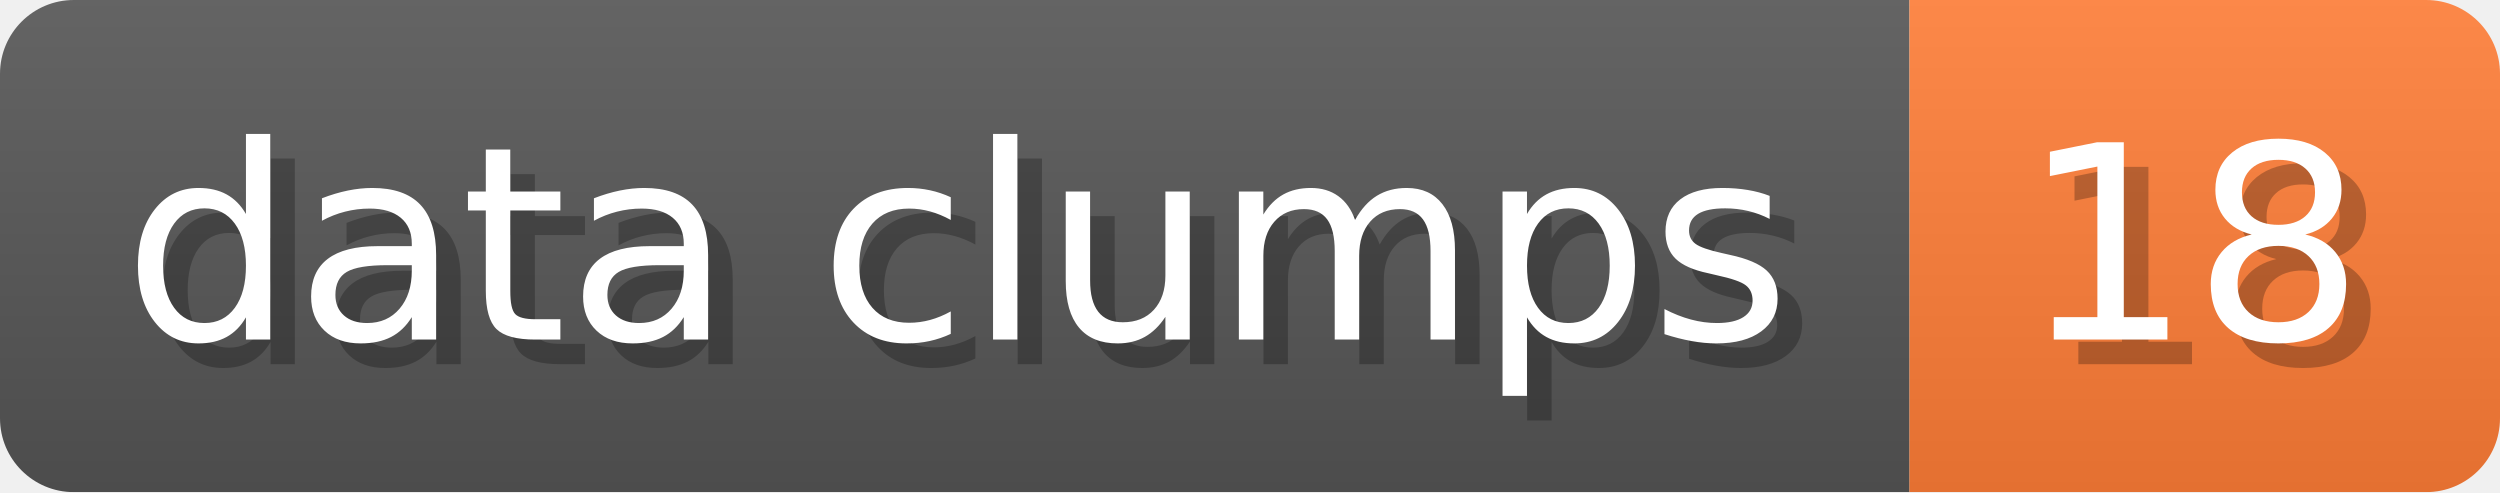
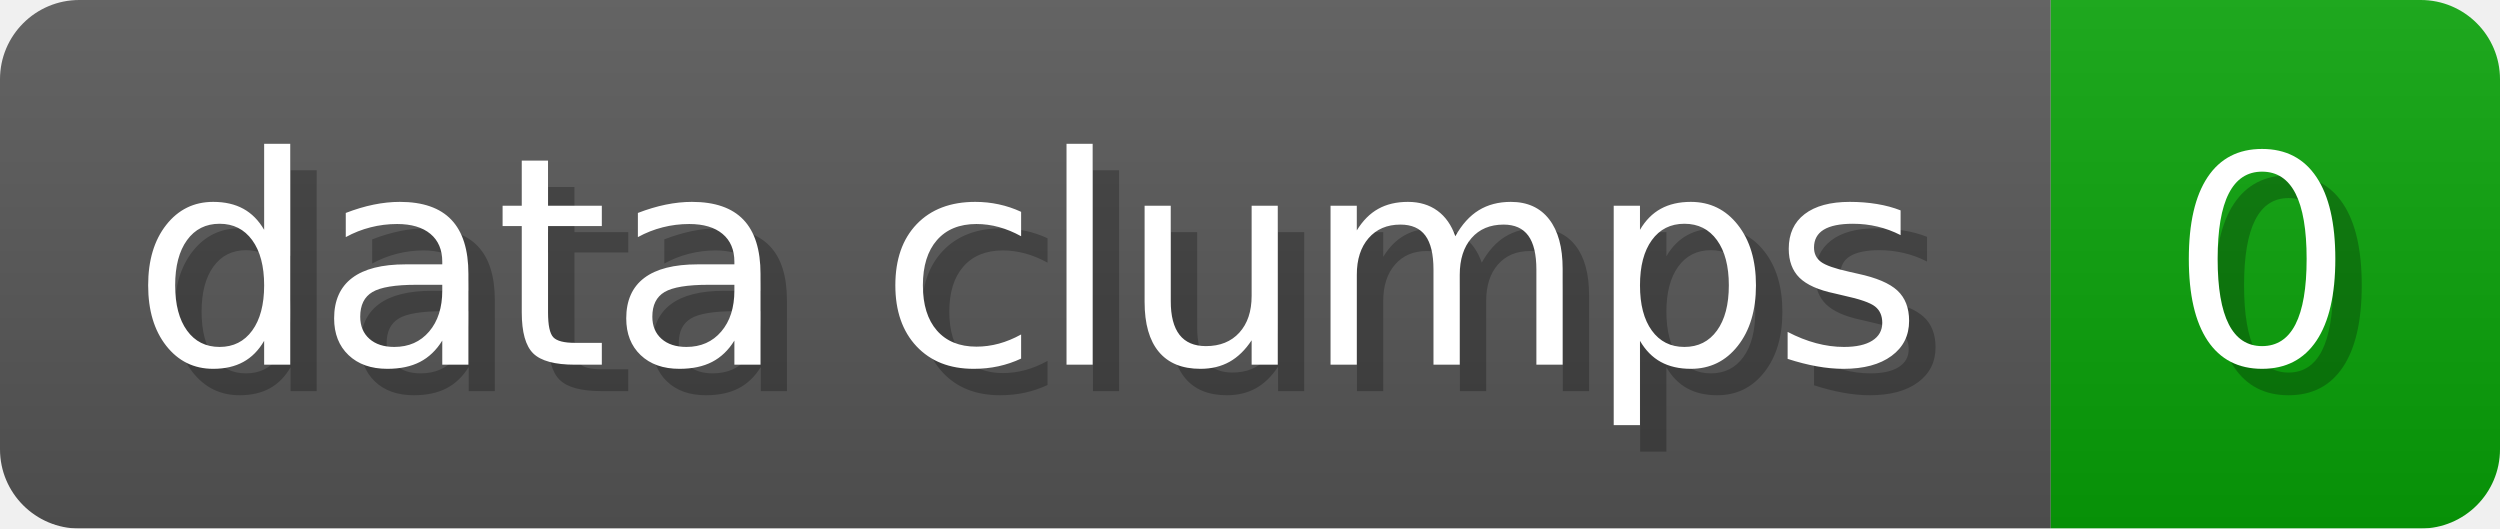
- <svg xmlns="http://www.w3.org/2000/svg" width="101.6" height="20" viewBox="0 0 1016 200" role="img" aria-label="data clumps: 18">
+ <svg xmlns="http://www.w3.org/2000/svg" width="94.6" height="20" viewBox="0 0 946 200" role="img" aria-label="data clumps: 0">
  <linearGradient id="a" x2="0" y2="100%">
    <stop offset="0" stop-opacity=".1" stop-color="#EEE" />
    <stop offset="1" stop-opacity=".1" />
  </linearGradient>
  <mask id="m">
-     <rect width="1016" height="200" rx="30" fill="#FFF" />
+     <rect width="946" height="200" rx="30" fill="#FFF" />
  </mask>
  <g mask="url(#m)">
    <rect width="776" height="200" fill="#555" />
-     <rect width="240" height="200" fill="#FE7D37" x="776" />
-     <rect width="1016" height="200" fill="url(#a)" />
+     <rect width="170" height="200" fill="#08A008" x="776" />
+     <rect width="946" height="200" fill="url(#a)" />
  </g>
  <g aria-hidden="true" fill="#fff" text-anchor="start" font-family="Verdana,DejaVu Sans,sans-serif" font-size="110">
    <text x="60" y="148" textLength="676" fill="#000" opacity="0.25">data clumps</text>
    <text x="50" y="138" textLength="676">data clumps</text>
-     <text x="831" y="148" textLength="140" fill="#000" opacity="0.25">18</text>
-     <text x="821" y="138" textLength="140">18</text>
+     <text x="831" y="148" textLength="70" fill="#000" opacity="0.25">0</text>
+     <text x="821" y="138" textLength="70">0</text>
  </g>
</svg>
